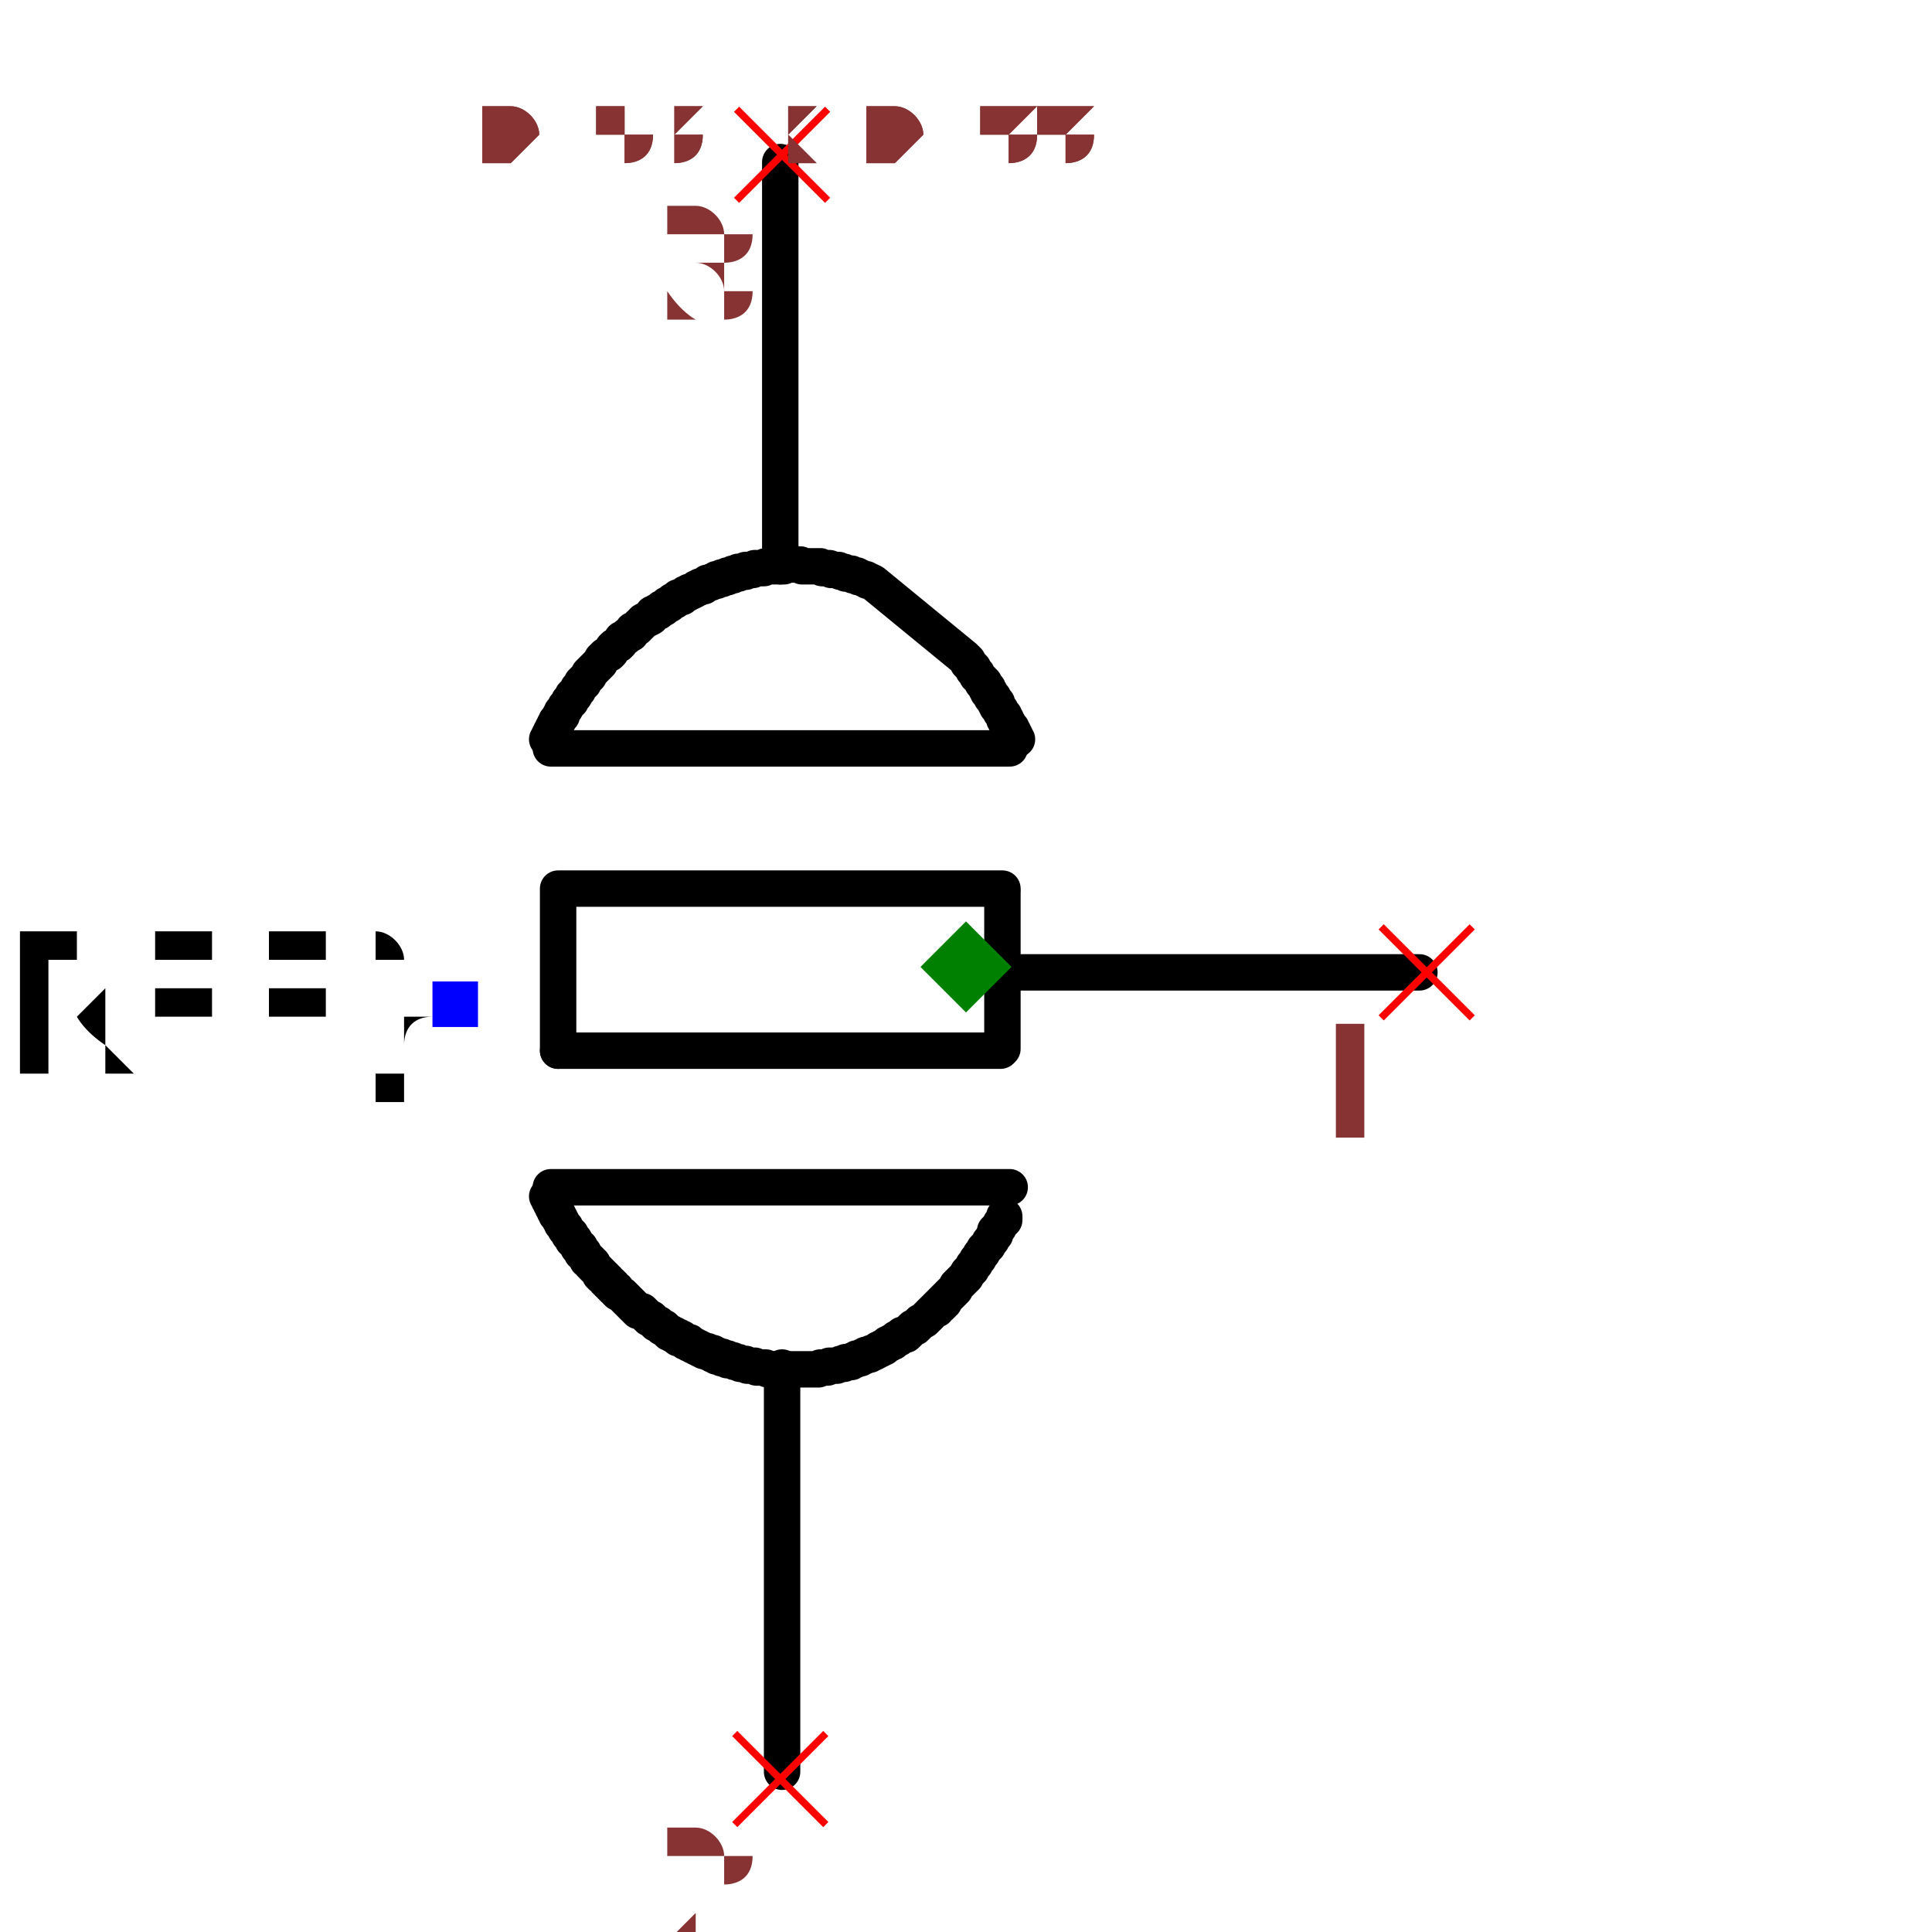
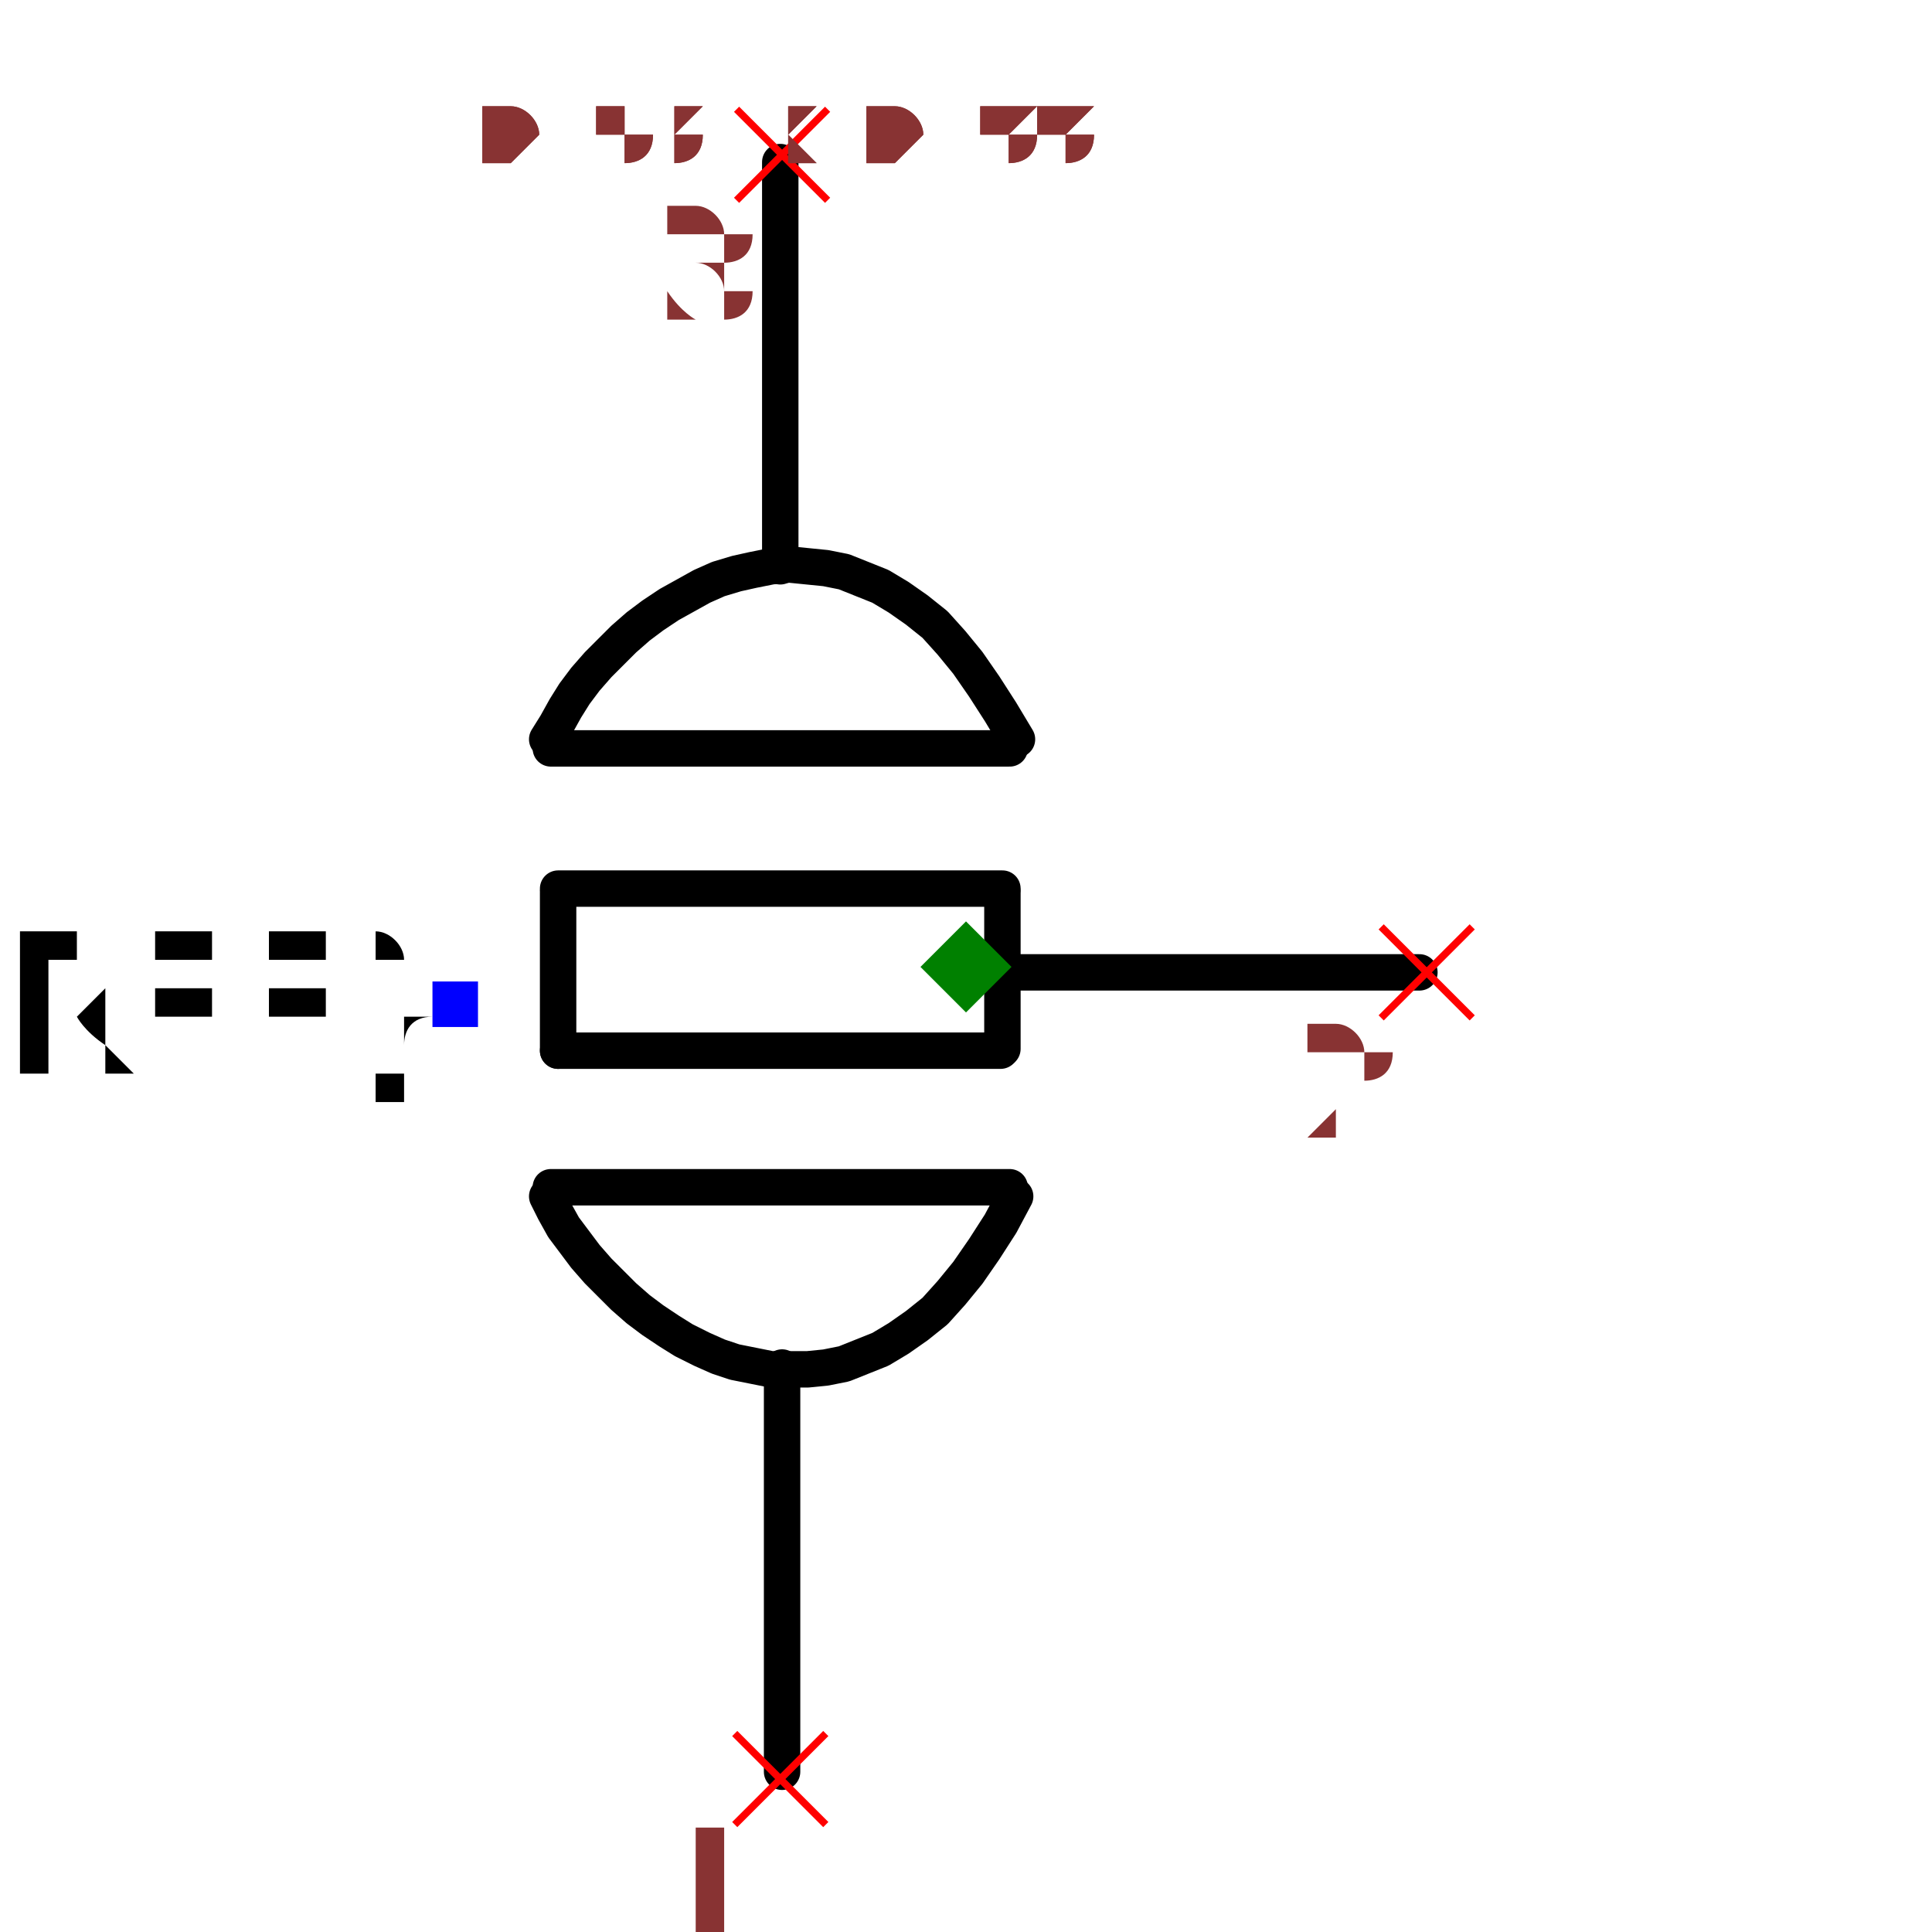
<svg xmlns="http://www.w3.org/2000/svg" width="150" height="150" viewBox="-0.318 -0.531 0.636 1.061">
  <path d="M-0.101,0.22 L-0.101,0.442" fill="none" stroke="black" stroke-width="0.02" stroke-linecap="round" stroke-linejoin="round" />
  <path d="M-0.102,-0.442 L-0.102,-0.22" fill="none" stroke="black" stroke-width="0.02" stroke-linecap="round" stroke-linejoin="round" />
  <path d="M0.027,0.003 L0.249,0.003" fill="none" stroke="black" stroke-width="0.02" stroke-linecap="round" stroke-linejoin="round" />
  <path d="M-0.228,-0.12 L0.024,-0.12" fill="black" stroke="black" stroke-width="0.02" stroke-linecap="round" stroke-linejoin="round" />
  <path d="M-0.224,-0.043 L0.02,-0.043" fill="black" stroke="black" stroke-width="0.02" stroke-linecap="round" stroke-linejoin="round" />
  <path d="M-0.224,0.046 L0.019,0.046" fill="black" stroke="black" stroke-width="0.02" stroke-linecap="round" stroke-linejoin="round" />
  <path d="M-0.224,-0.041 L-0.224,0.046" fill="black" stroke="black" stroke-width="0.02" stroke-linecap="round" stroke-linejoin="round" />
  <path d="M0.02,-0.041 L0.02,0.045" fill="black" stroke="black" stroke-width="0.02" stroke-linecap="round" stroke-linejoin="round" />
  <path d="M-0.228,0.121 L0.024,0.121" fill="black" stroke="black" stroke-width="0.02" stroke-linecap="round" stroke-linejoin="round" />
-   <path d="M0.021,0.137 L0.021,0.137 L0.021,0.139 L0.02,0.14 L0.019,0.141 L0.018,0.143 L0.017,0.144 L0.016,0.145 L0.016,0.147 L0.015,0.148 L0.014,0.15 L0.013,0.151 L0.012,0.153 L0.011,0.154 L0.01,0.155 L0.009,0.157 L0.008,0.158 L0.007,0.16 L0.006,0.161 L0.005,0.163 L0.004,0.164 L0.003,0.166 L0.002,0.167 L0.001,0.168 L-0,0.17 L-0.001,0.171 L-0.003,0.173 L-0.004,0.174 L-0.005,0.175 L-0.006,0.177 L-0.007,0.178 L-0.009,0.18 L-0.009,0.18 L-0.009,0.18 L-0.009,0.18 L-0.009,0.18 L-0.009,0.18 L-0.01,0.181 L-0.01,0.181 L-0.01,0.181 L-0.011,0.182 L-0.011,0.182 L-0.011,0.182 L-0.012,0.183 L-0.012,0.183 L-0.012,0.183 L-0.012,0.184 L-0.013,0.184 L-0.013,0.184 L-0.013,0.185 L-0.014,0.185 L-0.014,0.185 L-0.014,0.186 L-0.015,0.186 L-0.015,0.186 L-0.015,0.186 L-0.016,0.187 L-0.016,0.187 L-0.016,0.187 L-0.016,0.188 L-0.017,0.188 L-0.017,0.188 L-0.017,0.188 L-0.018,0.189 L-0.018,0.189 L-0.018,0.189 L-0.019,0.19 L-0.02,0.191 L-0.021,0.192 L-0.022,0.193 L-0.023,0.194 L-0.025,0.195 L-0.026,0.196 L-0.027,0.197 L-0.028,0.198 L-0.029,0.198 L-0.03,0.199 L-0.031,0.2 L-0.032,0.201 L-0.033,0.202 L-0.035,0.202 L-0.036,0.203 L-0.037,0.204 L-0.038,0.204 L-0.039,0.205 L-0.04,0.206 L-0.041,0.206 L-0.042,0.207 L-0.043,0.207 L-0.044,0.208 L-0.045,0.209 L-0.046,0.209 L-0.047,0.21 L-0.048,0.21 L-0.049,0.211 L-0.049,0.211 L-0.049,0.211 L-0.049,0.211 L-0.051,0.212 L-0.052,0.212 L-0.053,0.213 L-0.054,0.213 L-0.055,0.213 L-0.056,0.214 L-0.057,0.214 L-0.058,0.215 L-0.06,0.215 L-0.061,0.216 L-0.062,0.216 L-0.063,0.217 L-0.064,0.217 L-0.066,0.217 L-0.067,0.218 L-0.068,0.218 L-0.069,0.218 L-0.071,0.219 L-0.072,0.219 L-0.073,0.219 L-0.075,0.219 L-0.076,0.22 L-0.077,0.22 L-0.079,0.22 L-0.08,0.22 L-0.081,0.221 L-0.083,0.221 L-0.084,0.221 L-0.085,0.221 L-0.087,0.221 L-0.087,0.221 L-0.087,0.221 L-0.088,0.221 L-0.09,0.221 L-0.091,0.221 L-0.093,0.221 L-0.094,0.221 L-0.096,0.221 L-0.097,0.221 L-0.098,0.221 L-0.1,0.221 L-0.101,0.221 L-0.102,0.221 L-0.104,0.221 L-0.105,0.221 L-0.106,0.221 L-0.108,0.221 L-0.109,0.221 L-0.11,0.22 L-0.112,0.22 L-0.113,0.22 L-0.114,0.22 L-0.115,0.22 L-0.116,0.219 L-0.118,0.219 L-0.119,0.219 L-0.12,0.219 L-0.121,0.218 L-0.122,0.218 L-0.123,0.218 L-0.124,0.218 L-0.125,0.217 L-0.125,0.217 L-0.125,0.217 L-0.126,0.217 L-0.126,0.217 L-0.127,0.217 L-0.127,0.217 L-0.127,0.217 L-0.128,0.216 L-0.128,0.216 L-0.129,0.216 L-0.129,0.216 L-0.13,0.216 L-0.13,0.216 L-0.13,0.216 L-0.131,0.216 L-0.131,0.215 L-0.132,0.215 L-0.132,0.215 L-0.132,0.215 L-0.133,0.215 L-0.133,0.215 L-0.134,0.215 L-0.134,0.214 L-0.134,0.214 L-0.135,0.214 L-0.135,0.214 L-0.136,0.214 L-0.136,0.214 L-0.137,0.214 L-0.137,0.213 L-0.137,0.213 L-0.138,0.213 L-0.138,0.213 L-0.138,0.213 L-0.139,0.213 L-0.139,0.212 L-0.14,0.212 L-0.141,0.212 L-0.142,0.211 L-0.143,0.211 L-0.144,0.211 L-0.145,0.21 L-0.145,0.21 L-0.146,0.21 L-0.147,0.209 L-0.148,0.209 L-0.149,0.208 L-0.149,0.208 L-0.15,0.208 L-0.151,0.207 L-0.152,0.207 L-0.152,0.206 L-0.153,0.206 L-0.154,0.206 L-0.155,0.205 L-0.155,0.205 L-0.156,0.204 L-0.157,0.204 L-0.158,0.204 L-0.158,0.203 L-0.159,0.203 L-0.16,0.202 L-0.16,0.202 L-0.161,0.202 L-0.161,0.202 L-0.161,0.202 L-0.162,0.201 L-0.163,0.201 L-0.164,0.2 L-0.165,0.199 L-0.165,0.199 L-0.166,0.198 L-0.167,0.198 L-0.168,0.197 L-0.169,0.196 L-0.17,0.196 L-0.171,0.195 L-0.172,0.194 L-0.173,0.193 L-0.174,0.193 L-0.175,0.192 L-0.176,0.191 L-0.177,0.19 L-0.178,0.189 L-0.18,0.189 L-0.181,0.188 L-0.182,0.187 L-0.183,0.186 L-0.184,0.185 L-0.185,0.184 L-0.186,0.183 L-0.187,0.182 L-0.188,0.181 L-0.189,0.18 L-0.191,0.179 L-0.192,0.178 L-0.192,0.178 L-0.192,0.178 L-0.192,0.177 L-0.193,0.177 L-0.194,0.176 L-0.194,0.175 L-0.195,0.175 L-0.195,0.174 L-0.196,0.174 L-0.197,0.173 L-0.197,0.172 L-0.198,0.172 L-0.198,0.171 L-0.199,0.17 L-0.2,0.17 L-0.2,0.169 L-0.201,0.169 L-0.201,0.168 L-0.202,0.167 L-0.202,0.167 L-0.203,0.166 L-0.204,0.165 L-0.204,0.165 L-0.205,0.164 L-0.205,0.163 L-0.206,0.163 L-0.206,0.162 L-0.207,0.161 L-0.208,0.161 L-0.208,0.16 L-0.209,0.159 L-0.209,0.159 L-0.209,0.159 L-0.209,0.159 L-0.21,0.158 L-0.21,0.157 L-0.211,0.157 L-0.211,0.156 L-0.212,0.155 L-0.212,0.154 L-0.213,0.154 L-0.213,0.153 L-0.214,0.152 L-0.214,0.152 L-0.215,0.151 L-0.215,0.15 L-0.216,0.15 L-0.216,0.149 L-0.217,0.148 L-0.217,0.147 L-0.218,0.147 L-0.218,0.146 L-0.219,0.145 L-0.219,0.145 L-0.22,0.144 L-0.22,0.143 L-0.221,0.142 L-0.221,0.142 L-0.222,0.141 L-0.222,0.14 L-0.223,0.139 L-0.223,0.139 L-0.223,0.138 L-0.224,0.137 L-0.224,0.137 L-0.224,0.137 L-0.224,0.137 L-0.224,0.136 L-0.225,0.136 L-0.225,0.136 L-0.225,0.135 L-0.225,0.135 L-0.225,0.134 L-0.226,0.134 L-0.226,0.134 L-0.226,0.133 L-0.226,0.133 L-0.226,0.133 L-0.227,0.132 L-0.227,0.132 L-0.227,0.131 L-0.227,0.131 L-0.227,0.131 L-0.228,0.13 L-0.228,0.13 L-0.228,0.13 L-0.228,0.129 L-0.228,0.129 L-0.229,0.128 L-0.229,0.128 L-0.229,0.128 L-0.229,0.127 L-0.229,0.127 L-0.23,0.126 L-0.23,0.126 L-0.23,0.126 L-0.23,0.126" fill="none" stroke="black" stroke-width="0.02" stroke-linecap="round" stroke-linejoin="round" />
-   <path d="M0.028,-0.125 L0.028,-0.125 L0.027,-0.125 L0.027,-0.126 L0.027,-0.126 L0.027,-0.126 L0.027,-0.127 L0.026,-0.127 L0.026,-0.128 L0.026,-0.128 L0.026,-0.128 L0.026,-0.129 L0.025,-0.129 L0.025,-0.129 L0.025,-0.13 L0.025,-0.13 L0.025,-0.131 L0.024,-0.131 L0.024,-0.131 L0.024,-0.132 L0.024,-0.132 L0.024,-0.132 L0.023,-0.133 L0.023,-0.133 L0.023,-0.134 L0.023,-0.134 L0.022,-0.134 L0.022,-0.135 L0.022,-0.135 L0.022,-0.135 L0.022,-0.136 L0.021,-0.136 L0.021,-0.136 L0.021,-0.136 L0.021,-0.137 L0.021,-0.138 L0.02,-0.139 L0.02,-0.139 L0.019,-0.14 L0.019,-0.141 L0.018,-0.142 L0.018,-0.142 L0.017,-0.143 L0.017,-0.144 L0.017,-0.145 L0.016,-0.145 L0.016,-0.146 L0.015,-0.147 L0.015,-0.148 L0.014,-0.148 L0.014,-0.149 L0.013,-0.15 L0.013,-0.151 L0.012,-0.151 L0.012,-0.152 L0.012,-0.153 L0.011,-0.153 L0.011,-0.154 L0.01,-0.155 L0.01,-0.156 L0.009,-0.156 L0.009,-0.157 L0.008,-0.158 L0.008,-0.158 L0.008,-0.158 L0.008,-0.158 L0.007,-0.159 L0.006,-0.16 L0.006,-0.161 L0.005,-0.162 L0.004,-0.163 L0.004,-0.164 L0.003,-0.165 L0.002,-0.166 L0.001,-0.167 L0.001,-0.168 L-0,-0.169 L-0.001,-0.17 L-0.051,-0.211 L-0.053,-0.212 L-0.054,-0.212 L-0.055,-0.213 L-0.056,-0.213 L-0.058,-0.214 L-0.059,-0.214 L-0.06,-0.215 L-0.061,-0.215 L-0.061,-0.215 L-0.061,-0.215 L-0.062,-0.215 L-0.063,-0.216 L-0.065,-0.216 L-0.066,-0.216 L-0.067,-0.217 L-0.068,-0.217 L-0.069,-0.217 L-0.07,-0.218 L-0.071,-0.218 L-0.073,-0.218 L-0.074,-0.218 L-0.075,-0.219 L-0.076,-0.219 L-0.078,-0.219 L-0.079,-0.219 L-0.08,-0.22 L-0.081,-0.22 L-0.083,-0.22 L-0.084,-0.22 L-0.085,-0.22 L-0.087,-0.22 L-0.088,-0.22 L-0.09,-0.22 L-0.091,-0.221 L-0.092,-0.221 L-0.094,-0.221 L-0.095,-0.221 L-0.097,-0.221 L-0.098,-0.221 L-0.1,-0.22 L-0.1,-0.22 L-0.1,-0.22 L-0.101,-0.22 L-0.102,-0.22 L-0.102,-0.22 L-0.103,-0.22 L-0.104,-0.22 L-0.105,-0.22 L-0.106,-0.22 L-0.107,-0.22 L-0.108,-0.22 L-0.109,-0.22 L-0.11,-0.22 L-0.111,-0.219 L-0.111,-0.219 L-0.112,-0.219 L-0.113,-0.219 L-0.114,-0.219 L-0.115,-0.219 L-0.116,-0.219 L-0.117,-0.218 L-0.117,-0.218 L-0.118,-0.218 L-0.119,-0.218 L-0.12,-0.218 L-0.121,-0.218 L-0.121,-0.217 L-0.122,-0.217 L-0.123,-0.217 L-0.124,-0.217 L-0.125,-0.217 L-0.125,-0.216 L-0.125,-0.216 L-0.125,-0.216 L-0.126,-0.216 L-0.126,-0.216 L-0.127,-0.216 L-0.127,-0.216 L-0.127,-0.216 L-0.128,-0.216 L-0.128,-0.215 L-0.129,-0.215 L-0.129,-0.215 L-0.129,-0.215 L-0.13,-0.215 L-0.13,-0.215 L-0.131,-0.215 L-0.131,-0.215 L-0.131,-0.214 L-0.132,-0.214 L-0.132,-0.214 L-0.133,-0.214 L-0.133,-0.214 L-0.134,-0.214 L-0.134,-0.214 L-0.134,-0.213 L-0.135,-0.213 L-0.135,-0.213 L-0.136,-0.213 L-0.136,-0.213 L-0.136,-0.213 L-0.137,-0.213 L-0.137,-0.212 L-0.138,-0.212 L-0.138,-0.212 L-0.138,-0.212 L-0.139,-0.212 L-0.14,-0.211 L-0.142,-0.211 L-0.143,-0.21 L-0.144,-0.209 L-0.146,-0.209 L-0.147,-0.208 L-0.148,-0.208 L-0.149,-0.207 L-0.151,-0.206 L-0.152,-0.206 L-0.153,-0.205 L-0.154,-0.205 L-0.155,-0.204 L-0.156,-0.203 L-0.158,-0.203 L-0.159,-0.202 L-0.16,-0.201 L-0.161,-0.201 L-0.162,-0.2 L-0.163,-0.199 L-0.164,-0.199 L-0.165,-0.198 L-0.166,-0.197 L-0.167,-0.197 L-0.168,-0.196 L-0.169,-0.195 L-0.17,-0.195 L-0.171,-0.194 L-0.172,-0.194 L-0.172,-0.194 L-0.172,-0.194 L-0.173,-0.192 L-0.175,-0.191 L-0.177,-0.19 L-0.178,-0.189 L-0.18,-0.187 L-0.181,-0.186 L-0.183,-0.185 L-0.184,-0.183 L-0.186,-0.182 L-0.187,-0.181 L-0.189,-0.18 L-0.19,-0.178 L-0.191,-0.177 L-0.193,-0.176 L-0.194,-0.175 L-0.195,-0.173 L-0.196,-0.172 L-0.198,-0.171 L-0.199,-0.17 L-0.2,-0.169 L-0.201,-0.167 L-0.202,-0.166 L-0.203,-0.165 L-0.204,-0.164 L-0.205,-0.163 L-0.206,-0.162 L-0.207,-0.161 L-0.207,-0.16 L-0.208,-0.159 L-0.209,-0.158 L-0.209,-0.158 L-0.209,-0.158 L-0.21,-0.157 L-0.21,-0.156 L-0.211,-0.156 L-0.211,-0.155 L-0.212,-0.154 L-0.212,-0.154 L-0.213,-0.153 L-0.213,-0.152 L-0.214,-0.151 L-0.214,-0.151 L-0.215,-0.15 L-0.215,-0.149 L-0.216,-0.149 L-0.216,-0.148 L-0.217,-0.147 L-0.217,-0.146 L-0.218,-0.146 L-0.218,-0.145 L-0.219,-0.144 L-0.219,-0.144 L-0.22,-0.143 L-0.22,-0.142 L-0.221,-0.141 L-0.221,-0.141 L-0.222,-0.14 L-0.222,-0.139 L-0.222,-0.138 L-0.223,-0.138 L-0.223,-0.137 L-0.224,-0.136 L-0.224,-0.136 L-0.224,-0.136 L-0.224,-0.136 L-0.224,-0.135 L-0.224,-0.135 L-0.225,-0.135 L-0.225,-0.134 L-0.225,-0.134 L-0.225,-0.134 L-0.225,-0.133 L-0.226,-0.133 L-0.226,-0.132 L-0.226,-0.132 L-0.226,-0.132 L-0.226,-0.131 L-0.227,-0.131 L-0.227,-0.131 L-0.227,-0.13 L-0.227,-0.13 L-0.228,-0.129 L-0.228,-0.129 L-0.228,-0.129 L-0.228,-0.128 L-0.228,-0.128 L-0.228,-0.127 L-0.229,-0.127 L-0.229,-0.127 L-0.229,-0.126 L-0.229,-0.126 L-0.229,-0.126 L-0.23,-0.125 L-0.23,-0.125 L-0.23,-0.125" fill="none" stroke="black" stroke-width="0.02" stroke-linecap="round" stroke-linejoin="round" />
+   <path d="M0.027,0.126 L0.027,0.126 L0.019,0.141 L0.01,0.155 L0.001,0.168 L-0.008,0.179 L-0.017,0.189 L-0.027,0.197 L-0.037,0.204 L-0.047,0.21 L-0.057,0.214 L-0.067,0.218 L-0.077,0.22 L-0.087,0.221 L-0.097,0.221 L-0.107,0.221 L-0.117,0.219 L-0.127,0.217 L-0.136,0.214 L-0.145,0.21 L-0.155,0.205 L-0.163,0.2 L-0.172,0.194 L-0.18,0.188 L-0.188,0.181 L-0.195,0.174 L-0.202,0.167 L-0.209,0.159 L-0.215,0.151 L-0.221,0.143 L-0.226,0.134 L-0.23,0.126 L-0.23,0.126" fill="none" stroke="black" stroke-width="0.02" stroke-linecap="round" stroke-linejoin="round" />
+   <path d="M0.028,-0.125 L0.028,-0.125 L0.019,-0.14 L0.01,-0.154 L0.001,-0.167 L-0.008,-0.178 L-0.017,-0.188 L-0.027,-0.196 L-0.037,-0.203 L-0.047,-0.209 L-0.057,-0.213 L-0.067,-0.217 L-0.077,-0.219 L-0.087,-0.22 L-0.097,-0.221 L-0.107,-0.22 L-0.117,-0.218 L-0.126,-0.216 L-0.136,-0.213 L-0.145,-0.209 L-0.154,-0.204 L-0.163,-0.199 L-0.172,-0.193 L-0.18,-0.187 L-0.188,-0.18 L-0.195,-0.173 L-0.202,-0.166 L-0.209,-0.158 L-0.215,-0.15 L-0.22,-0.142 L-0.225,-0.133 L-0.23,-0.125 L-0.23,-0.125" fill="none" stroke="black" stroke-width="0.02" stroke-linecap="round" stroke-linejoin="round" />
  <text x="-0.281" y="0.021" dx="0" dy="0.038" text-anchor="end" style="font: 0.1px monospace; fill: black">{REF}</text>
  <rect x="-0.293" y="0.008" width="0.025" height="0.025" fill="blue" />
  <line x1="0.228" y1="-0.022" x2="0.278" y2="0.028" stroke="red" stroke-width="0.004" />
  <line x1="0.228" y1="0.028" x2="0.278" y2="-0.022" stroke="red" stroke-width="0.004" />
-   <text x="0.213" y="0.093" text-anchor="middle" style="font: 0.08px monospace; fill: #833;">1</text>
+   <text x="0.213" y="0.093" text-anchor="middle" style="font: 0.08px monospace; fill: #833;">2</text>
  <line x1="-0.127" y1="0.421" x2="-0.077" y2="0.471" stroke="red" stroke-width="0.004" />
  <line x1="-0.127" y1="0.471" x2="-0.077" y2="0.421" stroke="red" stroke-width="0.004" />
-   <text x="-0.142" y="0.536" text-anchor="middle" style="font: 0.08px monospace; fill: #833;">2</text>
+   <text x="-0.142" y="0.536" text-anchor="middle" style="font: 0.08px monospace; fill: #833;">1</text>
  <line x1="-0.126" y1="-0.471" x2="-0.076" y2="-0.421" stroke="red" stroke-width="0.004" />
  <line x1="-0.126" y1="-0.421" x2="-0.076" y2="-0.471" stroke="red" stroke-width="0.004" />
  <text x="-0.141" y="-0.356" text-anchor="middle" style="font: 0.08px monospace; fill: #833;">3</text>
  <path d="M 0 -0.025 L 0.025 0 L 0 0.025 L -0.025 0 Z" fill="green" />
  <text x="-0.265" y="-0.442" style="font: 0.05px monospace; fill: #833;">0.53 x 0.88</text>
  <text x="-0.265" y="-0.442" style="font: 0.05px monospace; fill: #833;">0.53 x 0.88</text>
</svg>
